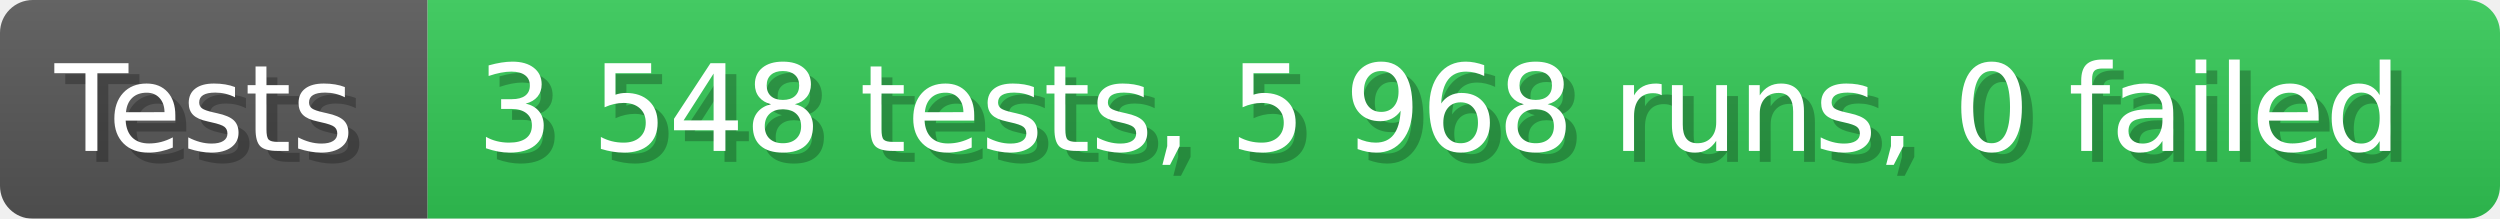
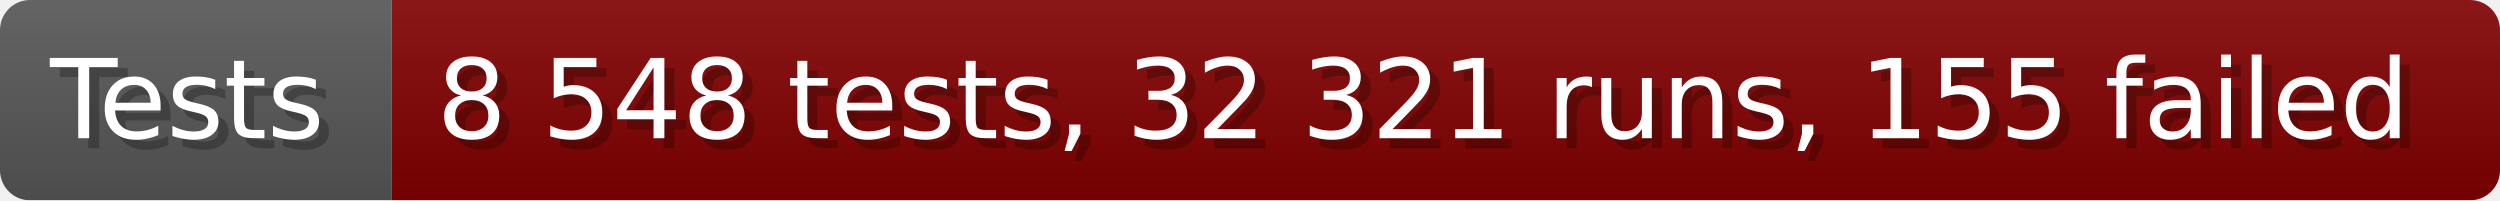
- <svg xmlns="http://www.w3.org/2000/svg" width="228.6" height="20" viewBox="0 0 2286 200" role="img" aria-label="Tests: 3 548 tests, 5 968 runs, 0 failed">
+ <svg xmlns="http://www.w3.org/2000/svg" width="249.6" height="20" viewBox="0 0 2496 200" role="img" aria-label="Tests: 8 548 tests, 32 321 runs, 155 failed">
  <linearGradient id="a" x2="0" y2="100%">
    <stop offset="0" stop-opacity=".1" stop-color="#EEE" />
    <stop offset="1" stop-opacity=".1" />
  </linearGradient>
  <mask id="m">
-     <rect width="2286" height="200" rx="30" fill="#FFF" />
+     <rect width="2496" height="200" rx="30" fill="#FFF" />
  </mask>
  <g mask="url(#m)">
    <rect width="391" height="200" fill="#555" />
-     <rect width="1895" height="200" fill="#31c653" x="391" />
-     <rect width="2286" height="200" fill="url(#a)" />
+     <rect width="2105" height="200" fill="#800000" x="391" />
+     <rect width="2496" height="200" fill="url(#a)" />
  </g>
  <g aria-hidden="true" fill="#fff" text-anchor="start" font-family="Verdana,DejaVu Sans,sans-serif" font-size="110">
    <text x="60" y="148" textLength="291" fill="#000" opacity="0.25">Tests</text>
    <text x="50" y="138" textLength="291">Tests</text>
-     <text x="446" y="148" textLength="1795" fill="#000" opacity="0.25">3 548 tests, 5 968 runs, 0 failed</text>
-     <text x="436" y="138" textLength="1795">3 548 tests, 5 968 runs, 0 failed</text>
+     <text x="446" y="148" textLength="2005" fill="#000" opacity="0.25">8 548 tests, 32 321 runs, 155 failed</text>
+     <text x="436" y="138" textLength="2005">8 548 tests, 32 321 runs, 155 failed</text>
  </g>
</svg>
